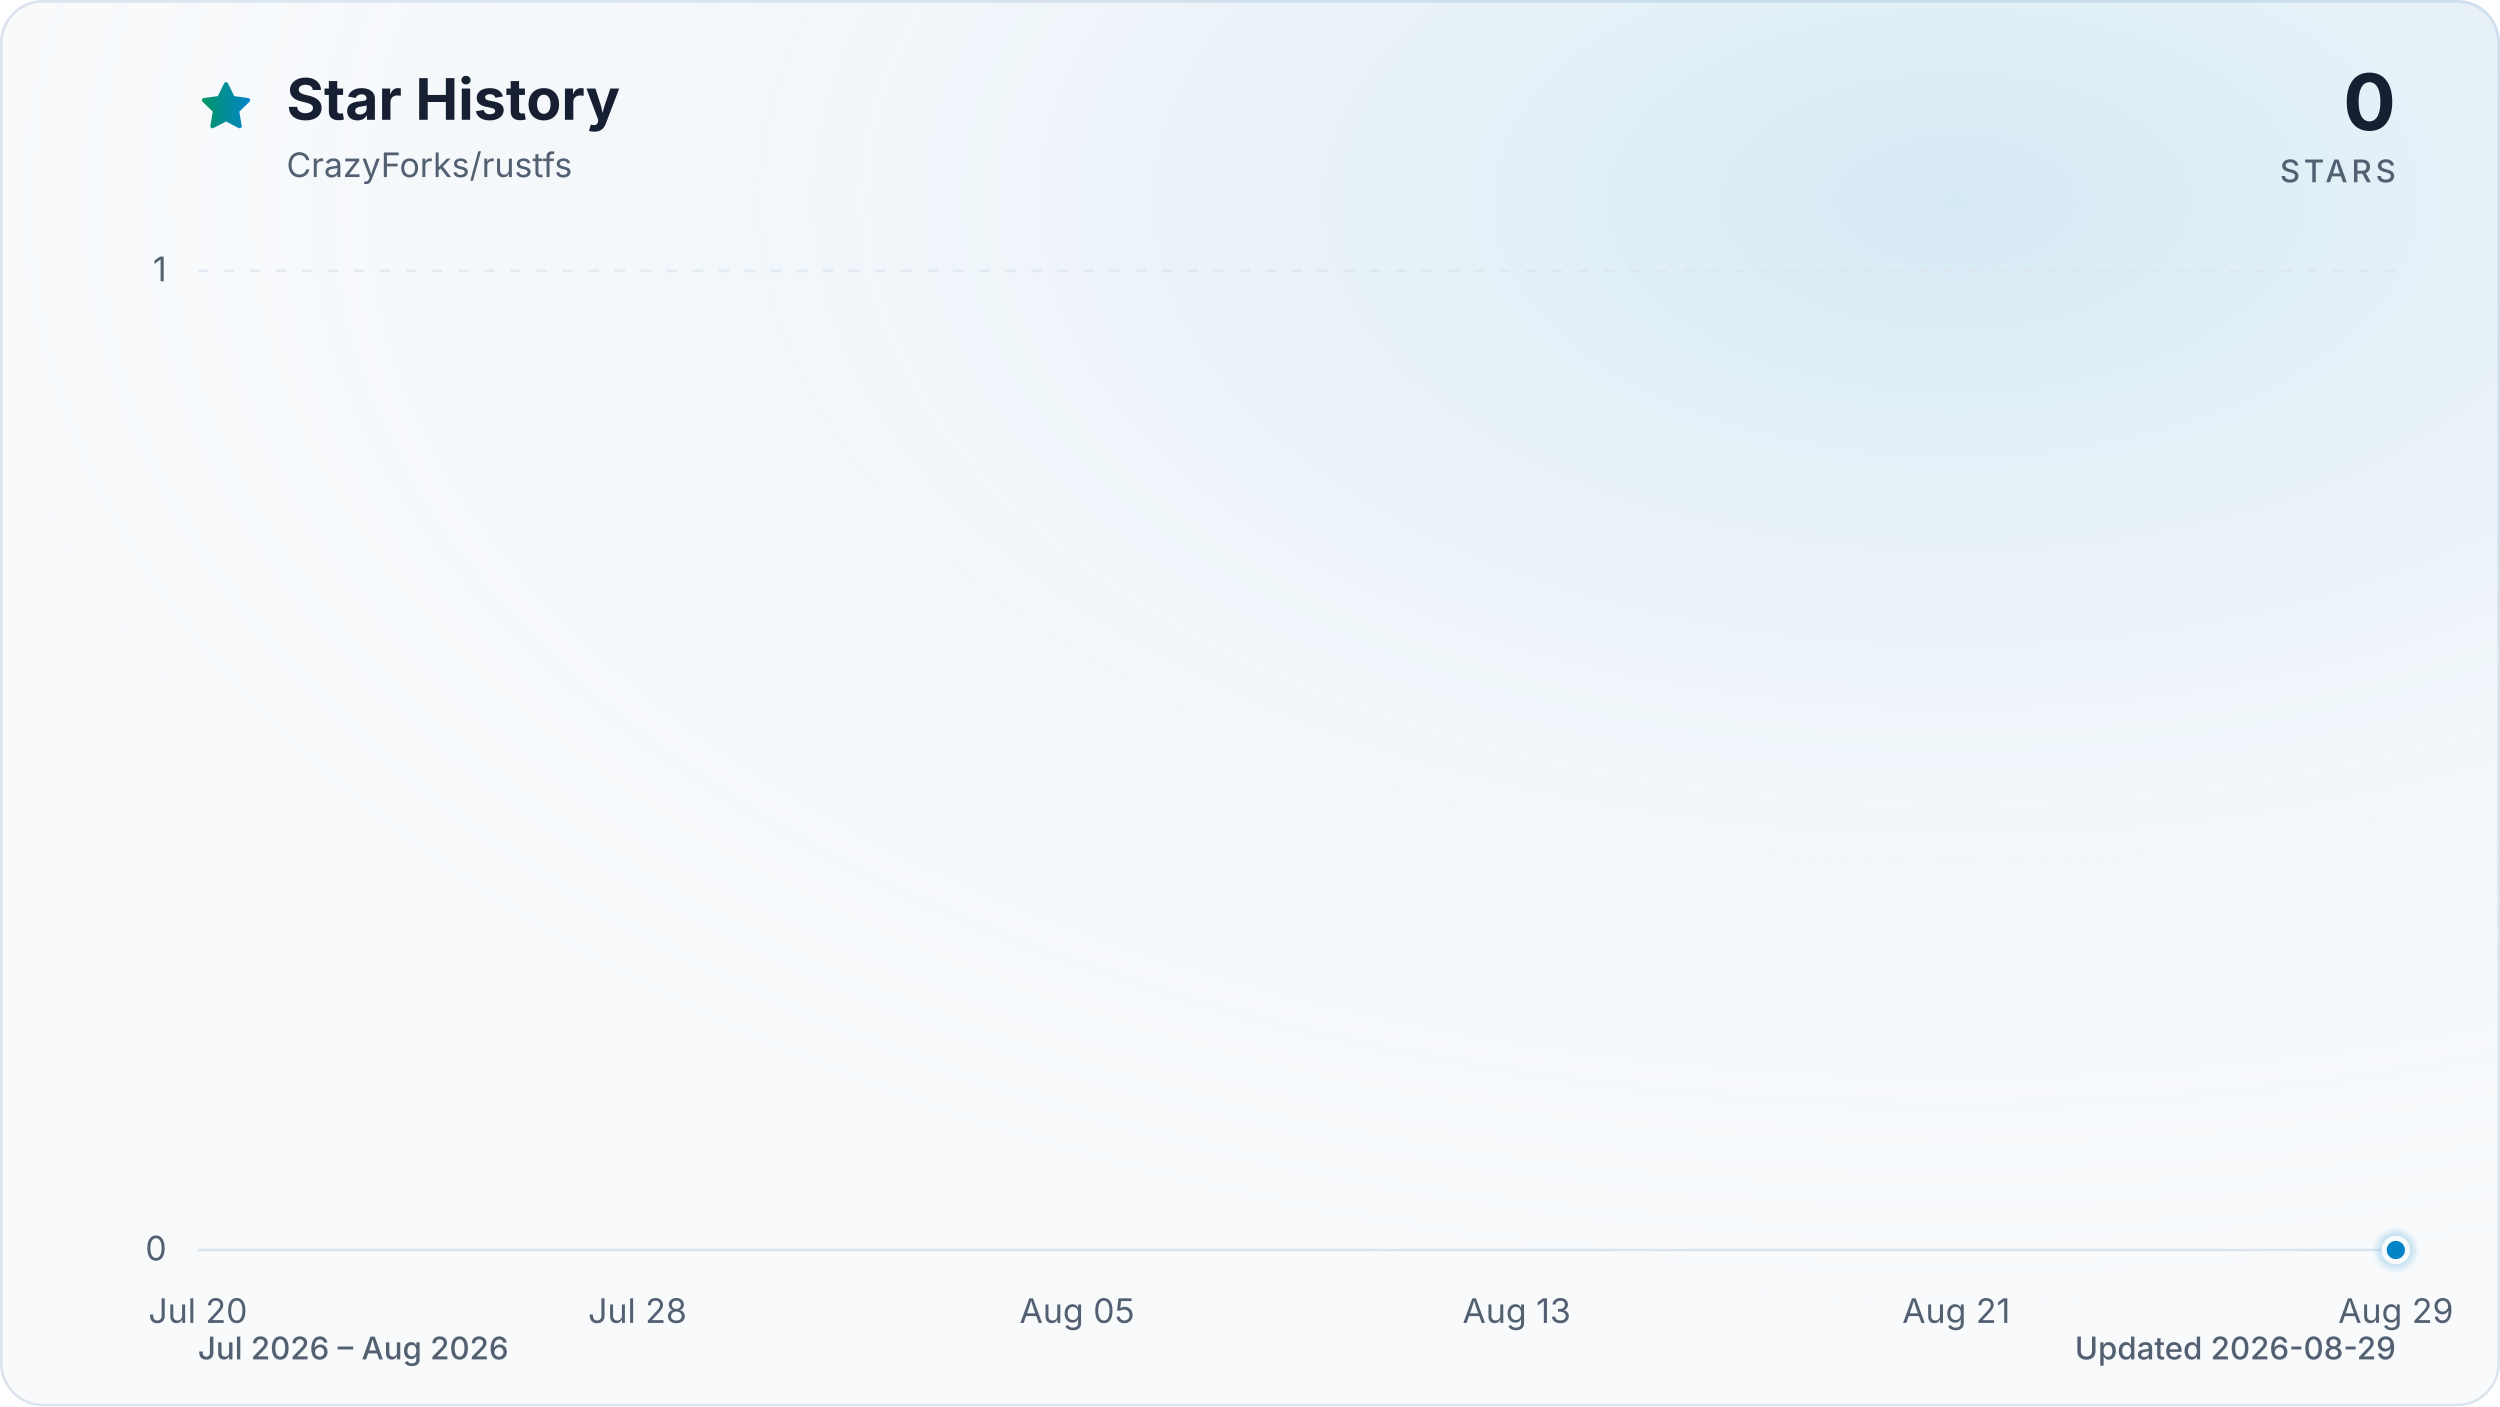
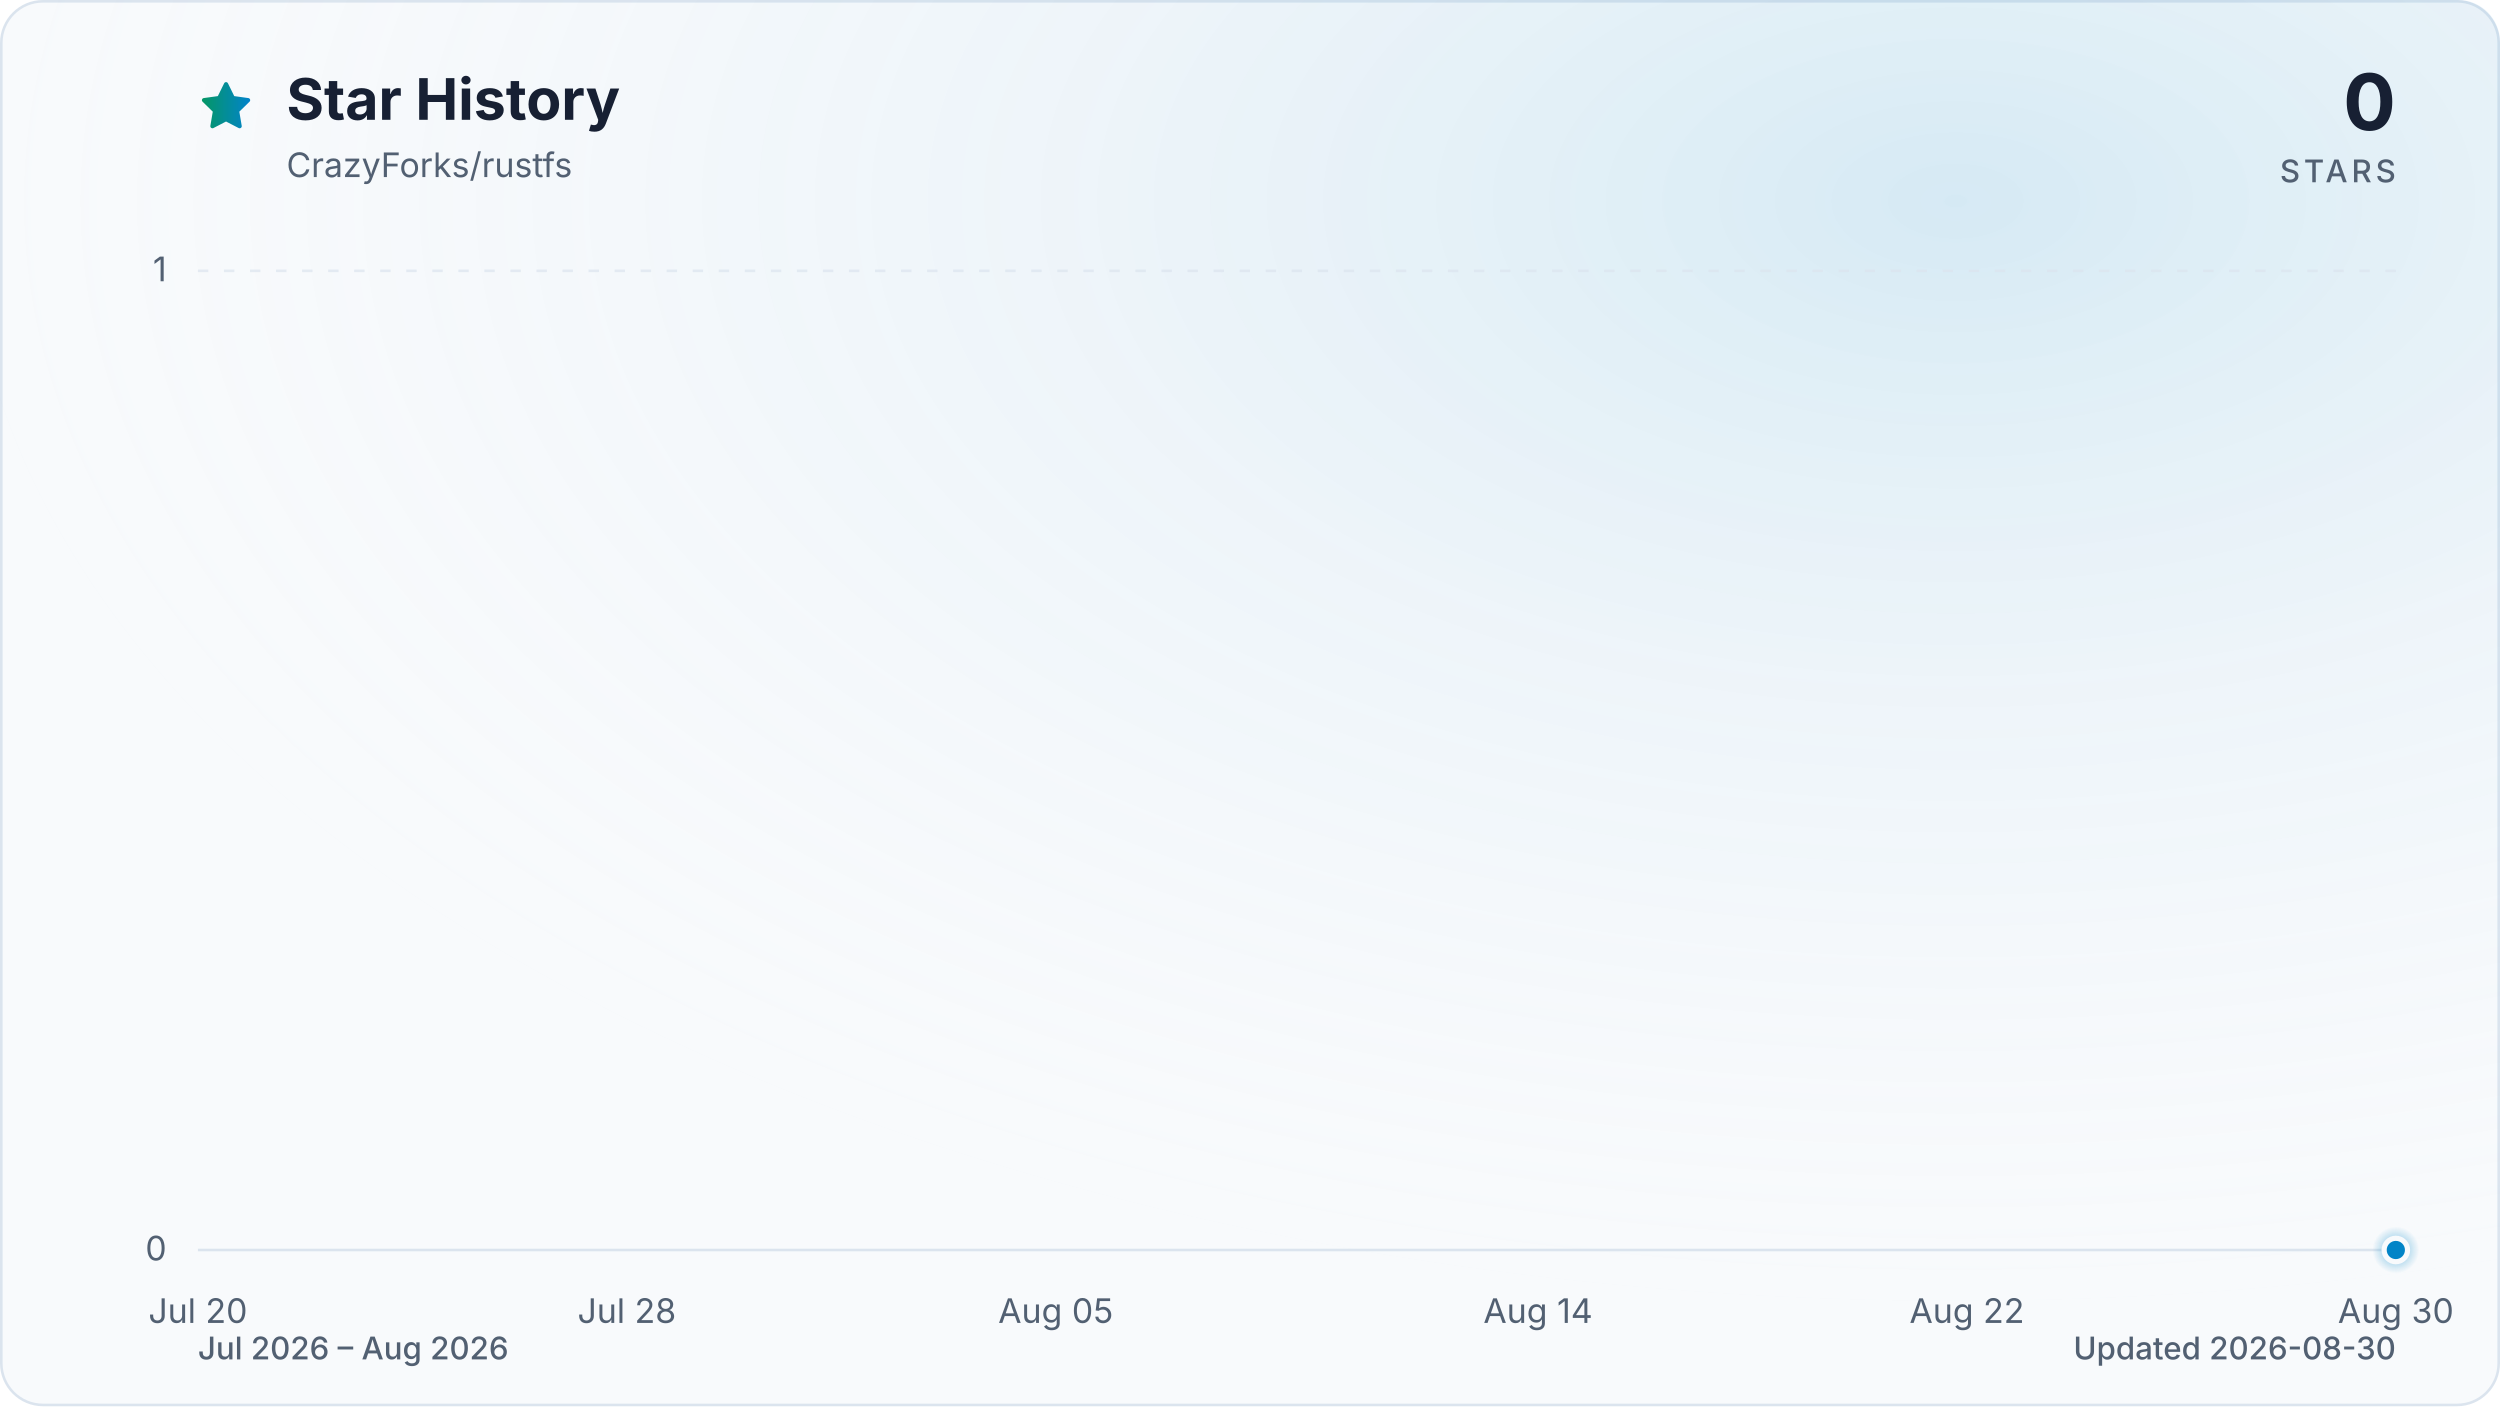
<svg xmlns="http://www.w3.org/2000/svg" viewBox="0 0 960 540" role="img" aria-labelledby="title description" data-style="gradient" data-variant="glow" data-animated="true">
  <defs>
    <linearGradient id="trend" x1="0" y1="0" x2="1" y2="0">
      <stop offset="0%" stop-color="#059669" />
      <stop offset="100%" stop-color="#0284c7" />
    </linearGradient>
    <linearGradient id="area" x1="0" y1="0" x2="0" y2="1">
      <stop offset="0%" stop-color="#059669" stop-opacity="0.30" />
      <stop offset="55%" stop-color="#0284c7" stop-opacity="0.10" />
      <stop offset="100%" stop-color="#0284c7" stop-opacity="0.01" />
    </linearGradient>
    <radialGradient id="marker-halo" cx="50%" cy="50%" r="50%">
      <stop offset="0%" stop-color="#0284c7" stop-opacity="0.55" />
      <stop offset="100%" stop-color="#0284c7" stop-opacity="0" />
    </radialGradient>
    <radialGradient id="surface-glow" cx="78%" cy="14%" r="80%">
      <stop offset="0%" stop-color="#0284c7" stop-opacity="0.14" />
      <stop offset="100%" stop-color="#f8fafc" stop-opacity="0" />
    </radialGradient>
    <filter id="trend-glow" x="-20%" y="-20%" width="140%" height="140%">
      <feGaussianBlur stdDeviation="7" />
    </filter>
  </defs>
  <style>
.trend-enter{transform-box:fill-box;transform-origin:center;animation:trend-enter 520ms cubic-bezier(0.16,1,0.3,1)}
.marker-enter{transform-box:fill-box;transform-origin:center;animation:marker-enter 320ms cubic-bezier(0.16,1,0.3,1) 200ms both}
.marker-pulse{transform-box:fill-box;transform-origin:center;animation:marker-pulse 2.6s ease-out infinite}
@keyframes trend-enter{from{opacity:.35;transform:translateY(10px)}to{opacity:1;transform:translateY(0)}}
@keyframes marker-enter{from{opacity:0;transform:scale(.4)}to{opacity:1;transform:scale(1)}}
@keyframes marker-pulse{0%{opacity:.5;transform:scale(.7)}70%,100%{opacity:0;transform:scale(2.1)}}
@media (prefers-reduced-motion:reduce){.trend-enter,.marker-enter,.marker-pulse{animation:none!important}}
@media (prefers-reduced-motion:reduce){.marker-pulse{opacity:0}}
</style>
  <rect x="0.5" y="0.5" width="959" height="539" fill="#f8fafc" stroke="#dbe4ee" stroke-width="1" rx="16" />
  <rect width="960" height="540" fill="url(#surface-glow)" rx="16" />
  <path d="M12 2.6l2.9 5.9 6.5.9-4.7 4.6 1.1 6.5-5.8-3-5.8 3 1.1-6.5-4.7-4.6 6.5-.9L12 2.6Z" transform="translate(76 30) scale(.9)" fill="url(#trend)" stroke="url(#trend)" stroke-width="1.8" stroke-linejoin="round" aria-hidden="true" />
  <text x="110" y="46" fill="#172033" font-family="ui-sans-serif, system-ui, -apple-system, BlinkMacSystemFont, 'Segoe UI', sans-serif" font-size="22" font-weight="700">Star History</text>
  <text x="110" y="68" fill="#526072" font-family="ui-sans-serif, system-ui, -apple-system, BlinkMacSystemFont, 'Segoe UI', sans-serif" font-size="13">CrazyForks/rustfs</text>
  <text x="920" y="50" fill="#172033" font-family="ui-sans-serif, system-ui, -apple-system, BlinkMacSystemFont, 'Segoe UI', sans-serif" font-size="30" font-weight="700" text-anchor="end">0</text>
  <text x="920" y="70" fill="#526072" font-family="ui-sans-serif, system-ui, -apple-system, BlinkMacSystemFont, 'Segoe UI', sans-serif" font-size="12" font-weight="500" letter-spacing="1.5" text-anchor="end">STARS</text>
  <line x1="76" y1="480.0" x2="920" y2="480.0" stroke="#dbe4ee" stroke-width="1" stroke-dasharray="0" opacity="1" />
  <text x="64" y="484.0" fill="#526072" font-family="ui-sans-serif, system-ui, -apple-system, BlinkMacSystemFont, 'Segoe UI', sans-serif" font-size="13" text-anchor="end">0</text>
  <line x1="76" y1="104.0" x2="920" y2="104.0" stroke="#dbe4ee" stroke-width="1" stroke-dasharray="4 6" opacity="0.7" />
  <text x="64" y="108.0" fill="#526072" font-family="ui-sans-serif, system-ui, -apple-system, BlinkMacSystemFont, 'Segoe UI', sans-serif" font-size="13" text-anchor="end">1</text>
  <text x="76.0" y="508" fill="#526072" font-family="ui-sans-serif, system-ui, -apple-system, BlinkMacSystemFont, 'Segoe UI', sans-serif" font-size="13" text-anchor="middle">Jul 20</text>
-   <text x="244.8" y="508" fill="#526072" font-family="ui-sans-serif, system-ui, -apple-system, BlinkMacSystemFont, 'Segoe UI', sans-serif" font-size="13" text-anchor="middle">Jul 28</text>
-   <text x="413.6" y="508" fill="#526072" font-family="ui-sans-serif, system-ui, -apple-system, BlinkMacSystemFont, 'Segoe UI', sans-serif" font-size="13" text-anchor="middle">Aug 05</text>
-   <text x="582.4" y="508" fill="#526072" font-family="ui-sans-serif, system-ui, -apple-system, BlinkMacSystemFont, 'Segoe UI', sans-serif" font-size="13" text-anchor="middle">Aug 13</text>
-   <text x="751.2" y="508" fill="#526072" font-family="ui-sans-serif, system-ui, -apple-system, BlinkMacSystemFont, 'Segoe UI', sans-serif" font-size="13" text-anchor="middle">Aug 21</text>
-   <text x="920.0" y="508" fill="#526072" font-family="ui-sans-serif, system-ui, -apple-system, BlinkMacSystemFont, 'Segoe UI', sans-serif" font-size="13" text-anchor="middle">Aug 29</text>
+   <text x="240.7" y="508" fill="#526072" font-family="ui-sans-serif, system-ui, -apple-system, BlinkMacSystemFont, 'Segoe UI', sans-serif" font-size="13" text-anchor="middle">Jul 28</text>
+   <text x="405.4" y="508" fill="#526072" font-family="ui-sans-serif, system-ui, -apple-system, BlinkMacSystemFont, 'Segoe UI', sans-serif" font-size="13" text-anchor="middle">Aug 05</text>
+   <text x="590.6" y="508" fill="#526072" font-family="ui-sans-serif, system-ui, -apple-system, BlinkMacSystemFont, 'Segoe UI', sans-serif" font-size="13" text-anchor="middle">Aug 14</text>
+   <text x="755.3" y="508" fill="#526072" font-family="ui-sans-serif, system-ui, -apple-system, BlinkMacSystemFont, 'Segoe UI', sans-serif" font-size="13" text-anchor="middle">Aug 22</text>
+   <text x="920.0" y="508" fill="#526072" font-family="ui-sans-serif, system-ui, -apple-system, BlinkMacSystemFont, 'Segoe UI', sans-serif" font-size="13" text-anchor="middle">Aug 30</text>
  <g class="trend-enter">
-     <path d="M 76.0 480.0 C 118.2 480.0, 160.4 480.0, 202.6 480.0 C 209.6 480.0, 216.7 480.0, 223.7 480.0 C 265.9 480.0, 308.1 480.0, 350.3 480.0 C 371.4 480.0, 392.5 480.0, 413.6 480.0 C 441.7 480.0, 469.9 480.0, 498.0 480.0 C 505.0 480.0, 512.1 480.0, 519.1 480.0 C 547.2 480.0, 575.4 480.0, 603.5 480.0 C 610.5 480.0, 617.6 480.0, 624.6 480.0 C 631.6 480.0, 638.7 480.0, 645.7 480.0 C 652.7 480.0, 659.8 480.0, 666.8 480.0 C 673.8 480.0, 680.9 480.0, 687.9 480.0 C 694.9 480.0, 702.0 480.0, 709.0 480.0 C 716.0 480.0, 723.1 480.0, 730.1 480.0 C 737.1 480.0, 744.2 480.0, 751.2 480.0 C 758.2 480.0, 765.3 480.0, 772.3 480.0 C 779.3 480.0, 786.4 480.0, 793.4 480.0 C 800.4 480.0, 807.5 480.0, 814.5 480.0 C 821.5 480.0, 828.6 480.0, 835.6 480.0 C 842.6 480.0, 849.7 480.0, 856.7 480.0 C 863.7 480.0, 870.8 480.0, 877.8 480.0 C 884.8 480.0, 891.9 480.0, 898.9 480.0 C 905.9 480.0, 913.0 480.0, 920.0 480.0 L 920.0 480.0 L 76.0 480.0 Z" fill="url(#area)" />
-     <path d="M 76.0 480.0 C 118.2 480.0, 160.4 480.0, 202.6 480.0 C 209.6 480.0, 216.7 480.0, 223.7 480.0 C 265.9 480.0, 308.1 480.0, 350.3 480.0 C 371.4 480.0, 392.5 480.0, 413.6 480.0 C 441.7 480.0, 469.9 480.0, 498.0 480.0 C 505.0 480.0, 512.1 480.0, 519.1 480.0 C 547.2 480.0, 575.4 480.0, 603.5 480.0 C 610.5 480.0, 617.6 480.0, 624.6 480.0 C 631.6 480.0, 638.7 480.0, 645.7 480.0 C 652.7 480.0, 659.8 480.0, 666.8 480.0 C 673.8 480.0, 680.9 480.0, 687.9 480.0 C 694.9 480.0, 702.0 480.0, 709.0 480.0 C 716.0 480.0, 723.1 480.0, 730.1 480.0 C 737.1 480.0, 744.2 480.0, 751.2 480.0 C 758.2 480.0, 765.3 480.0, 772.3 480.0 C 779.3 480.0, 786.4 480.0, 793.4 480.0 C 800.4 480.0, 807.5 480.0, 814.5 480.0 C 821.5 480.0, 828.6 480.0, 835.6 480.0 C 842.6 480.0, 849.7 480.0, 856.7 480.0 C 863.7 480.0, 870.8 480.0, 877.8 480.0 C 884.8 480.0, 891.9 480.0, 898.9 480.0 C 905.9 480.0, 913.0 480.0, 920.0 480.0" fill="none" stroke="url(#trend)" stroke-width="12" stroke-linecap="round" stroke-linejoin="round" opacity="0.16" filter="url(#trend-glow)" />
-     <path d="M 76.0 480.0 C 118.2 480.0, 160.4 480.0, 202.6 480.0 C 209.6 480.0, 216.7 480.0, 223.7 480.0 C 265.9 480.0, 308.1 480.0, 350.3 480.0 C 371.4 480.0, 392.5 480.0, 413.6 480.0 C 441.7 480.0, 469.9 480.0, 498.0 480.0 C 505.0 480.0, 512.1 480.0, 519.1 480.0 C 547.2 480.0, 575.4 480.0, 603.5 480.0 C 610.5 480.0, 617.6 480.0, 624.6 480.0 C 631.6 480.0, 638.7 480.0, 645.7 480.0 C 652.7 480.0, 659.8 480.0, 666.8 480.0 C 673.8 480.0, 680.9 480.0, 687.9 480.0 C 694.9 480.0, 702.0 480.0, 709.0 480.0 C 716.0 480.0, 723.1 480.0, 730.1 480.0 C 737.1 480.0, 744.2 480.0, 751.2 480.0 C 758.2 480.0, 765.3 480.0, 772.3 480.0 C 779.3 480.0, 786.4 480.0, 793.4 480.0 C 800.4 480.0, 807.5 480.0, 814.5 480.0 C 821.5 480.0, 828.6 480.0, 835.6 480.0 C 842.6 480.0, 849.7 480.0, 856.7 480.0 C 863.7 480.0, 870.8 480.0, 877.8 480.0 C 884.8 480.0, 891.9 480.0, 898.9 480.0 C 905.9 480.0, 913.0 480.0, 920.0 480.0" fill="none" stroke="url(#trend)" stroke-width="3" stroke-linecap="round" stroke-linejoin="round" />
+     <path d="M 76.0 480.0 C 117.2 480.0, 158.3 480.0, 199.5 480.0 C 206.4 480.0, 213.2 480.0, 220.1 480.0 C 261.3 480.0, 302.4 480.0, 343.6 480.0 C 364.2 480.0, 384.8 480.0, 405.4 480.0 C 432.8 480.0, 460.3 480.0, 487.7 480.0 C 494.6 480.0, 501.4 480.0, 508.3 480.0 C 535.7 480.0, 563.2 480.0, 590.6 480.0 C 597.5 480.0, 604.4 480.0, 611.2 480.0 C 618.1 480.0, 624.9 480.0, 631.8 480.0 C 638.7 480.0, 645.5 480.0, 652.4 480.0 C 659.3 480.0, 666.1 480.0, 673.0 480.0 C 679.8 480.0, 686.7 480.0, 693.6 480.0 C 700.4 480.0, 707.3 480.0, 714.1 480.0 C 721.0 480.0, 727.9 480.0, 734.7 480.0 C 741.6 480.0, 748.5 480.0, 755.3 480.0 C 762.2 480.0, 769.0 480.0, 775.9 480.0 C 782.8 480.0, 789.6 480.0, 796.5 480.0 C 803.3 480.0, 810.2 480.0, 817.1 480.0 C 823.9 480.0, 830.8 480.0, 837.7 480.0 C 844.5 480.0, 851.4 480.0, 858.2 480.0 C 865.1 480.0, 872.0 480.0, 878.8 480.0 C 885.7 480.0, 892.6 480.0, 899.4 480.0 C 906.3 480.0, 913.1 480.0, 920.0 480.0 L 920.0 480.0 L 76.0 480.0 Z" fill="url(#area)" />
+     <path d="M 76.0 480.0 C 117.2 480.0, 158.3 480.0, 199.5 480.0 C 206.4 480.0, 213.2 480.0, 220.1 480.0 C 261.3 480.0, 302.4 480.0, 343.6 480.0 C 364.2 480.0, 384.8 480.0, 405.4 480.0 C 432.8 480.0, 460.3 480.0, 487.7 480.0 C 494.6 480.0, 501.4 480.0, 508.3 480.0 C 535.7 480.0, 563.2 480.0, 590.6 480.0 C 597.5 480.0, 604.4 480.0, 611.2 480.0 C 618.1 480.0, 624.9 480.0, 631.8 480.0 C 638.7 480.0, 645.5 480.0, 652.4 480.0 C 659.3 480.0, 666.1 480.0, 673.0 480.0 C 679.8 480.0, 686.7 480.0, 693.6 480.0 C 700.4 480.0, 707.3 480.0, 714.1 480.0 C 721.0 480.0, 727.9 480.0, 734.7 480.0 C 741.6 480.0, 748.5 480.0, 755.3 480.0 C 762.2 480.0, 769.0 480.0, 775.9 480.0 C 782.8 480.0, 789.6 480.0, 796.5 480.0 C 803.3 480.0, 810.2 480.0, 817.1 480.0 C 823.9 480.0, 830.8 480.0, 837.7 480.0 C 844.5 480.0, 851.4 480.0, 858.2 480.0 C 865.1 480.0, 872.0 480.0, 878.8 480.0 C 885.7 480.0, 892.6 480.0, 899.4 480.0 C 906.3 480.0, 913.1 480.0, 920.0 480.0" fill="none" stroke="url(#trend)" stroke-width="12" stroke-linecap="round" stroke-linejoin="round" opacity="0.16" filter="url(#trend-glow)" />
+     <path d="M 76.0 480.0 C 117.2 480.0, 158.3 480.0, 199.5 480.0 C 206.4 480.0, 213.2 480.0, 220.1 480.0 C 261.3 480.0, 302.4 480.0, 343.6 480.0 C 364.2 480.0, 384.8 480.0, 405.4 480.0 C 432.8 480.0, 460.3 480.0, 487.7 480.0 C 494.6 480.0, 501.4 480.0, 508.3 480.0 C 535.7 480.0, 563.2 480.0, 590.6 480.0 C 597.5 480.0, 604.4 480.0, 611.2 480.0 C 618.1 480.0, 624.9 480.0, 631.8 480.0 C 638.7 480.0, 645.5 480.0, 652.4 480.0 C 659.3 480.0, 666.1 480.0, 673.0 480.0 C 679.8 480.0, 686.7 480.0, 693.6 480.0 C 700.4 480.0, 707.3 480.0, 714.1 480.0 C 721.0 480.0, 727.9 480.0, 734.7 480.0 C 741.6 480.0, 748.5 480.0, 755.3 480.0 C 762.2 480.0, 769.0 480.0, 775.9 480.0 C 782.8 480.0, 789.6 480.0, 796.5 480.0 C 803.3 480.0, 810.2 480.0, 817.1 480.0 C 823.9 480.0, 830.8 480.0, 837.7 480.0 C 844.5 480.0, 851.4 480.0, 858.2 480.0 C 865.1 480.0, 872.0 480.0, 878.8 480.0 C 885.7 480.0, 892.6 480.0, 899.4 480.0 C 906.3 480.0, 913.1 480.0, 920.0 480.0" fill="none" stroke="url(#trend)" stroke-width="3" stroke-linecap="round" stroke-linejoin="round" />
  </g>
  <g class="marker-enter">
    <circle class="marker-pulse" cx="920.0" cy="480.0" r="9" fill="url(#marker-halo)" />
    <circle cx="920.0" cy="480.0" r="4.5" fill="#0284c7" stroke="#f8fafc" stroke-width="2" />
  </g>
  <text x="76" y="522" fill="#526072" font-family="ui-sans-serif, system-ui, -apple-system, BlinkMacSystemFont, 'Segoe UI', sans-serif" font-size="12" font-weight="500">Jul 2026 – Aug 2026</text>
-   <text x="920" y="522" fill="#526072" font-family="ui-sans-serif, system-ui, -apple-system, BlinkMacSystemFont, 'Segoe UI', sans-serif" font-size="12" font-weight="500" text-anchor="end">Updated 2026-08-29</text>
+   <text x="920" y="522" fill="#526072" font-family="ui-sans-serif, system-ui, -apple-system, BlinkMacSystemFont, 'Segoe UI', sans-serif" font-size="12" font-weight="500" text-anchor="end">Updated 2026-08-30</text>
</svg>
